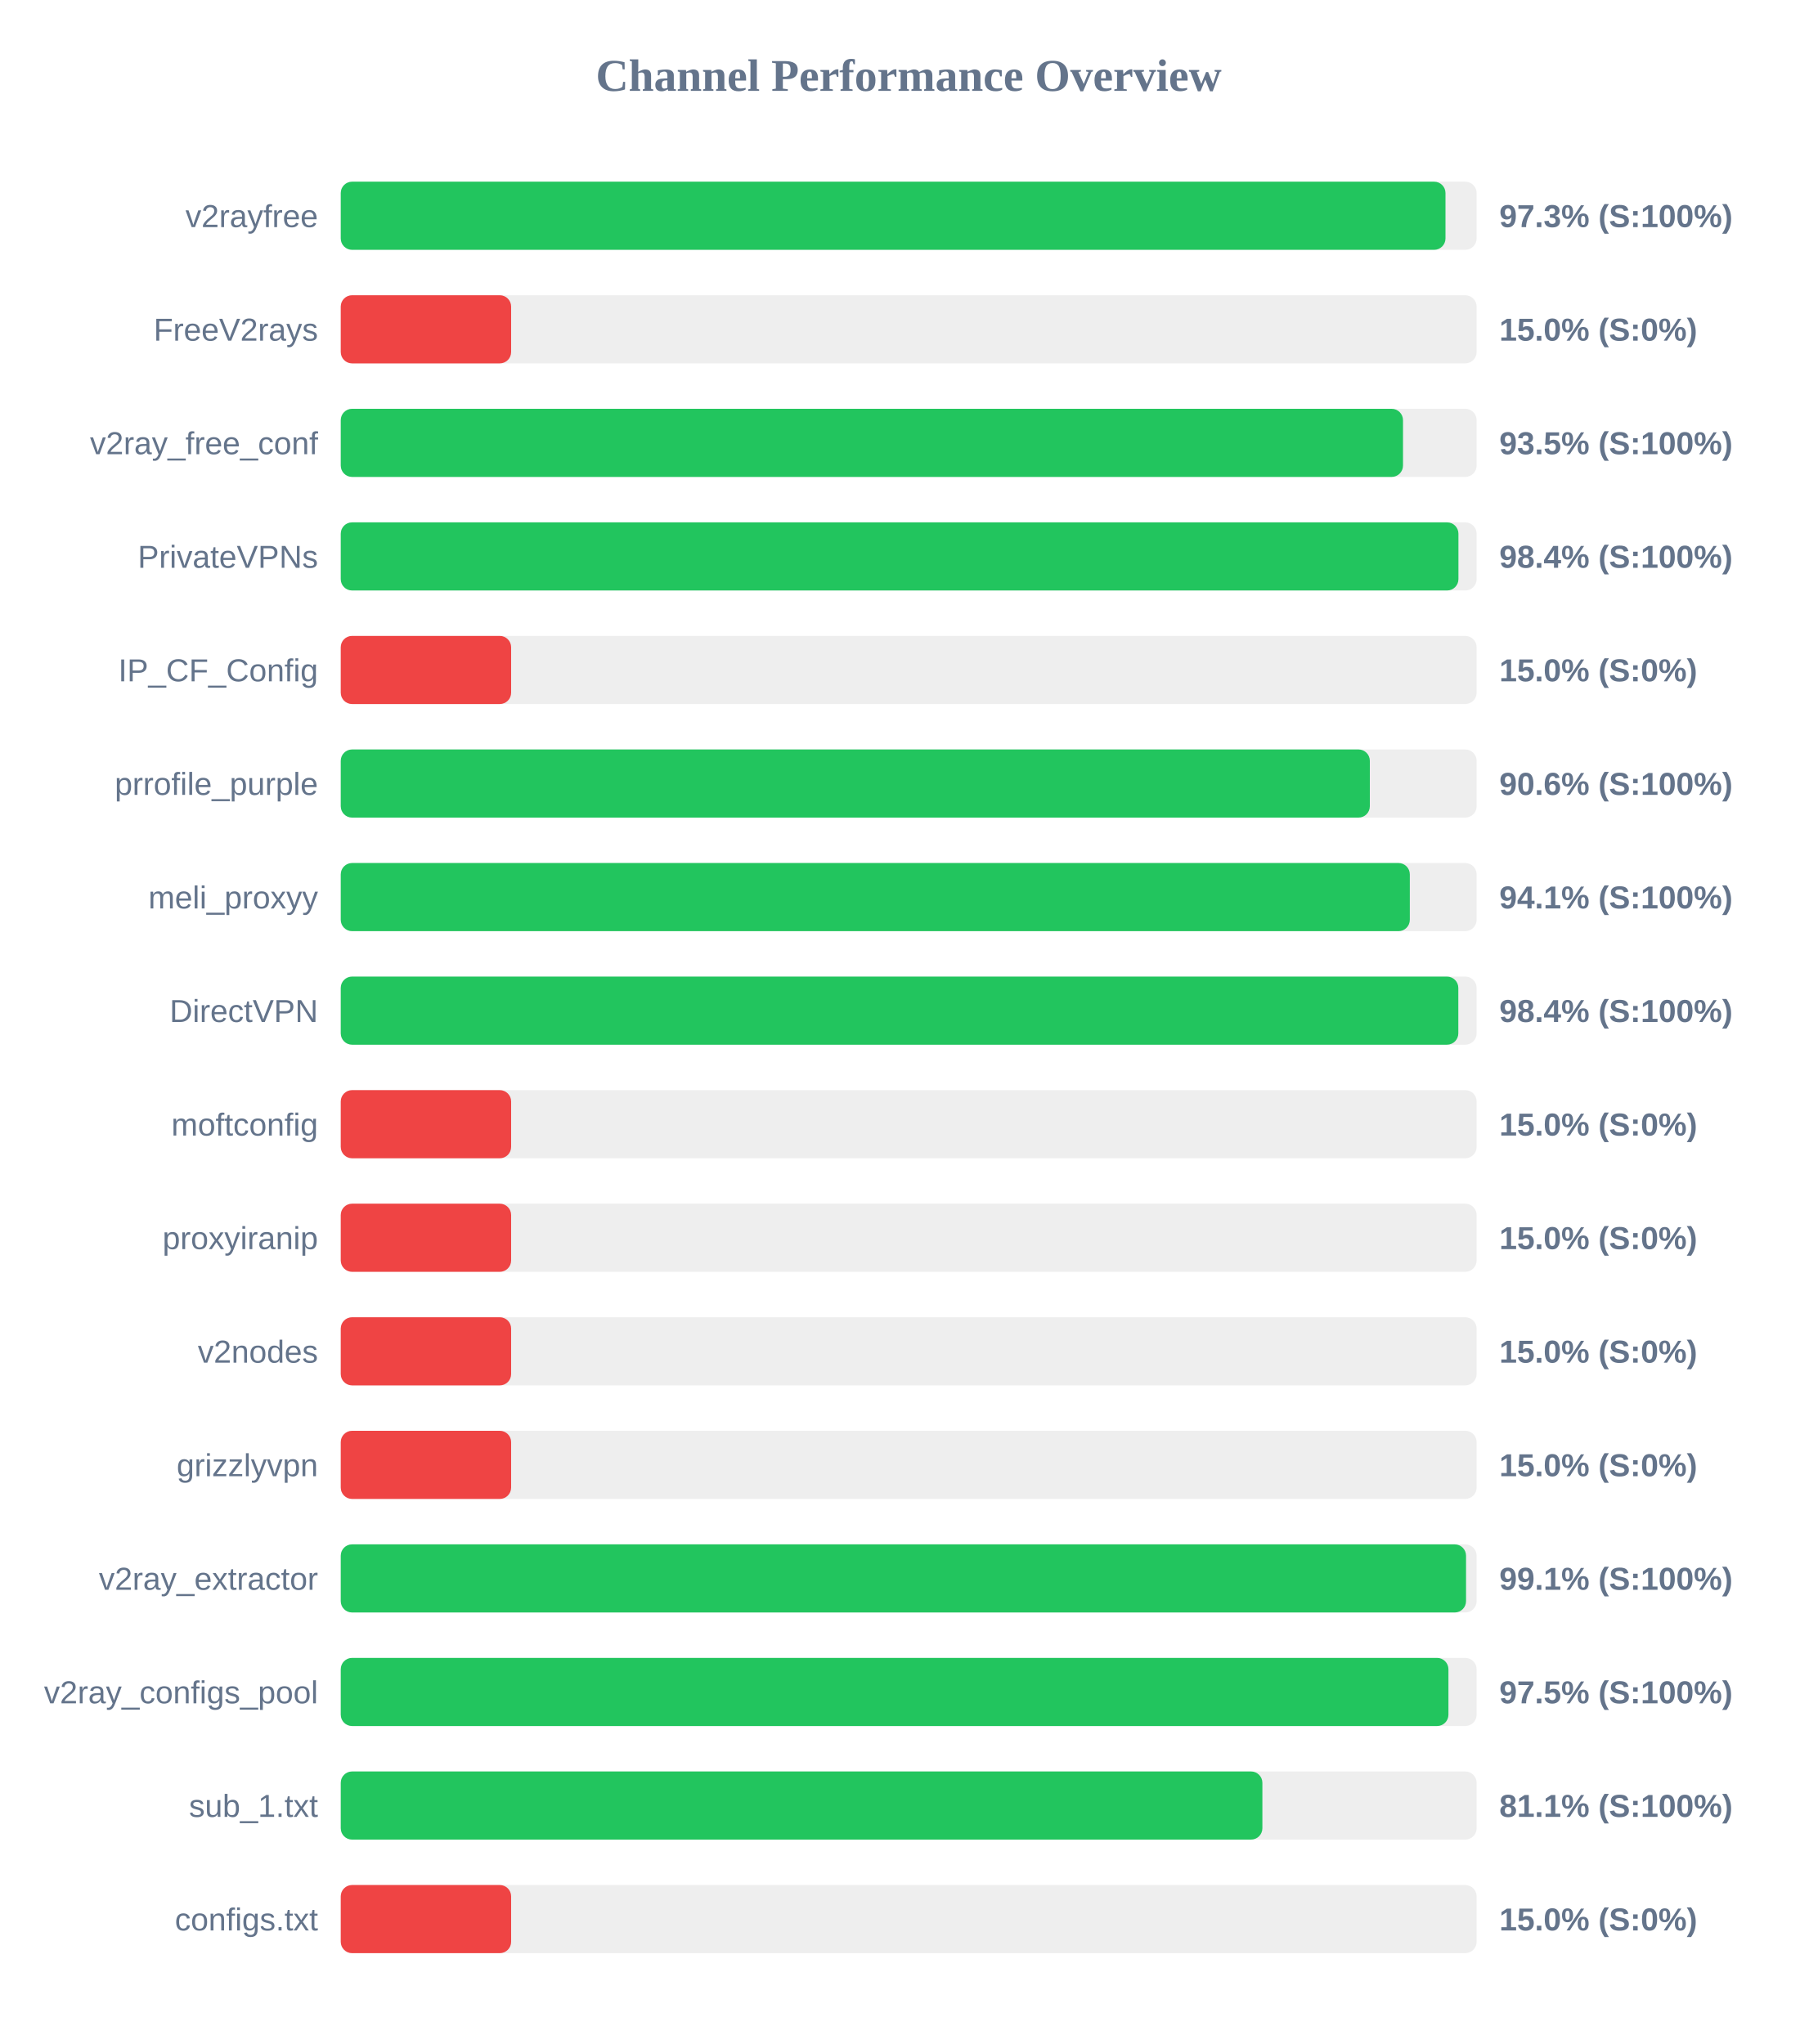
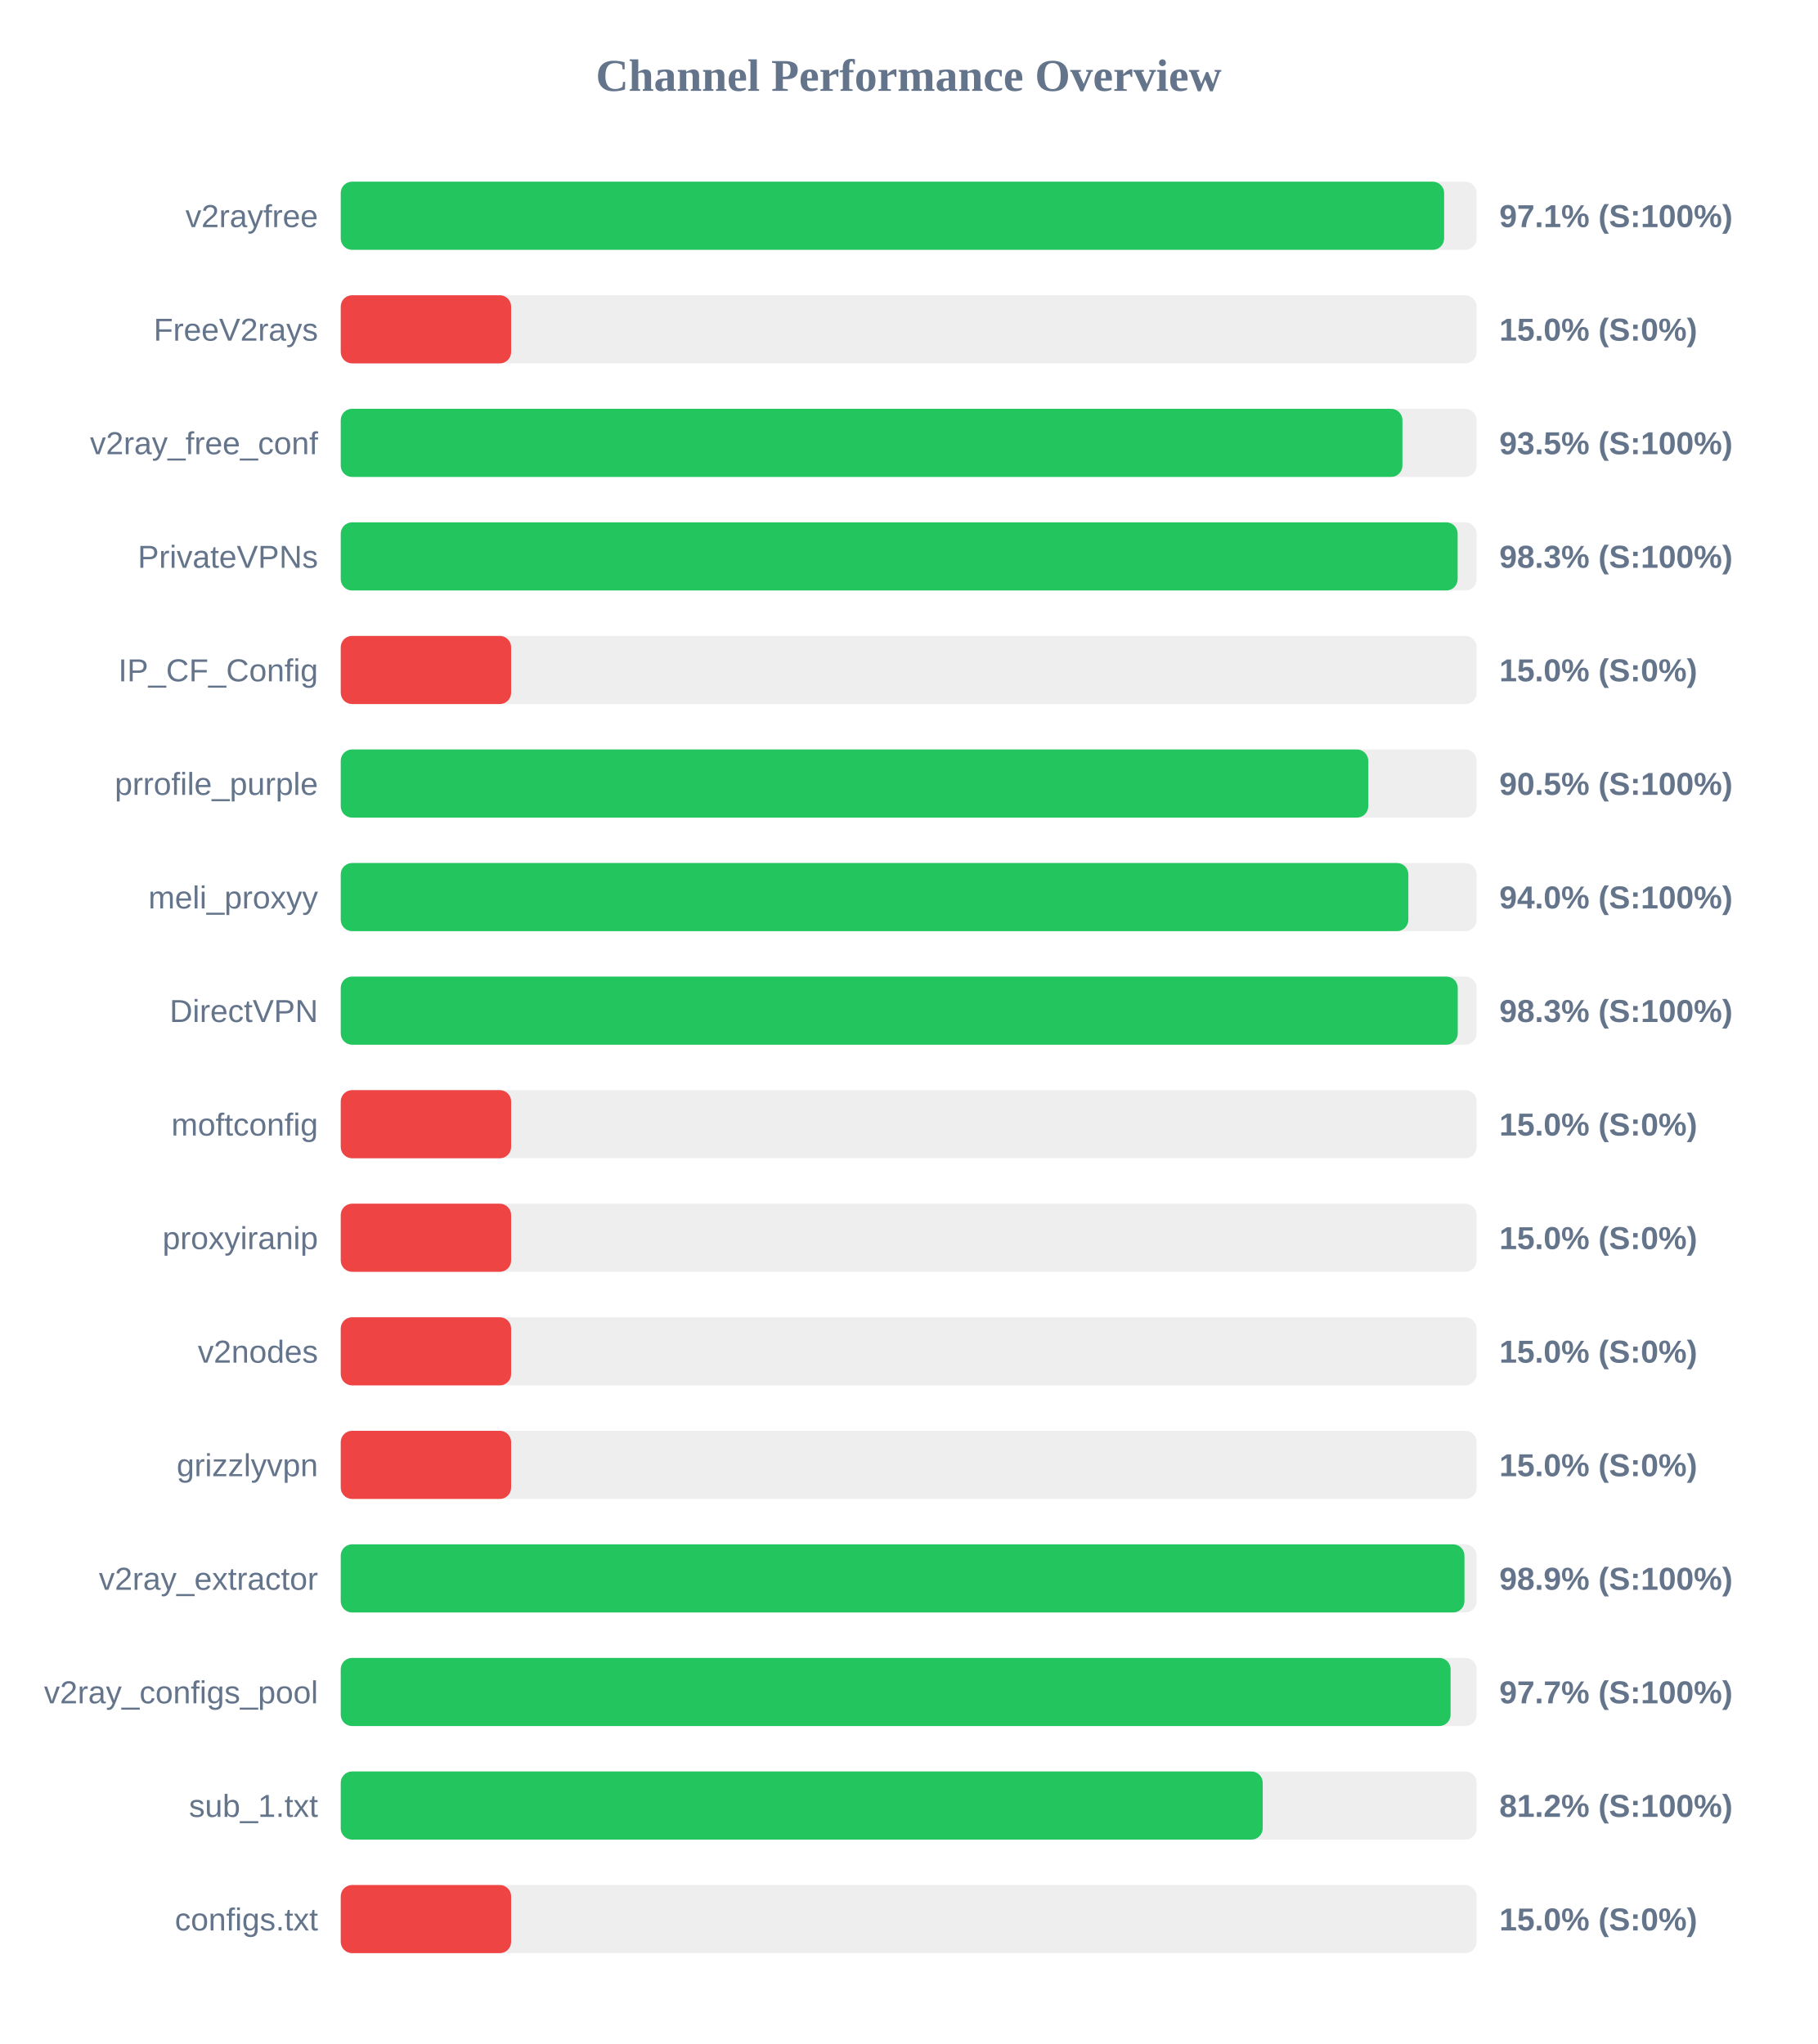
<svg xmlns="http://www.w3.org/2000/svg" width="800" height="900" version="1.1">
  <style>
        .row { font: 14px Arial; fill: #64748b; }
        .score { font: bold 14px Arial; fill: #64748b; }
    </style>
  <text x="400" y="40" text-anchor="middle" font-size="20px" font-weight="bold" fill="#64748b">Channel Performance Overview</text>
  <rect x="150" y="80" width="500" height="30" fill="#eee" rx="5" />
-   <rect x="150" y="80" width="486.3" height="30" fill="#22c55e" rx="5" />
+   <rect x="150" y="80" width="485.7" height="30" fill="#22c55e" rx="5" />
  <text x="140" y="100" text-anchor="end" class="row">v2rayfree</text>
-   <text x="660" y="100" text-anchor="start" class="score">97.3% (S:100%)</text>
+   <text x="660" y="100" text-anchor="start" class="score">97.1% (S:100%)</text>
  <rect x="150" y="130" width="500" height="30" fill="#eee" rx="5" />
  <rect x="150" y="130" width="75.0" height="30" fill="#ef4444" rx="5" />
  <text x="140" y="150" text-anchor="end" class="row">FreeV2rays</text>
  <text x="660" y="150" text-anchor="start" class="score">15.0% (S:0%)</text>
  <rect x="150" y="180" width="500" height="30" fill="#eee" rx="5" />
-   <rect x="150" y="180" width="467.6" height="30" fill="#22c55e" rx="5" />
+   <rect x="150" y="180" width="467.35" height="30" fill="#22c55e" rx="5" />
  <text x="140" y="200" text-anchor="end" class="row">v2ray_free_conf</text>
  <text x="660" y="200" text-anchor="start" class="score">93.5% (S:100%)</text>
  <rect x="150" y="230" width="500" height="30" fill="#eee" rx="5" />
-   <rect x="150" y="230" width="492.0" height="30" fill="#22c55e" rx="5" />
+   <rect x="150" y="230" width="491.65" height="30" fill="#22c55e" rx="5" />
  <text x="140" y="250" text-anchor="end" class="row">PrivateVPNs</text>
-   <text x="660" y="250" text-anchor="start" class="score">98.4% (S:100%)</text>
+   <text x="660" y="250" text-anchor="start" class="score">98.3% (S:100%)</text>
  <rect x="150" y="280" width="500" height="30" fill="#eee" rx="5" />
  <rect x="150" y="280" width="75.0" height="30" fill="#ef4444" rx="5" />
  <text x="140" y="300" text-anchor="end" class="row">IP_CF_Config</text>
  <text x="660" y="300" text-anchor="start" class="score">15.0% (S:0%)</text>
  <rect x="150" y="330" width="500" height="30" fill="#eee" rx="5" />
-   <rect x="150" y="330" width="453.0" height="30" fill="#22c55e" rx="5" />
+   <rect x="150" y="330" width="452.3" height="30" fill="#22c55e" rx="5" />
  <text x="140" y="350" text-anchor="end" class="row">prrofile_purple</text>
-   <text x="660" y="350" text-anchor="start" class="score">90.6% (S:100%)</text>
+   <text x="660" y="350" text-anchor="start" class="score">90.5% (S:100%)</text>
  <rect x="150" y="380" width="500" height="30" fill="#eee" rx="5" />
-   <rect x="150" y="380" width="470.6" height="30" fill="#22c55e" rx="5" />
+   <rect x="150" y="380" width="469.95" height="30" fill="#22c55e" rx="5" />
  <text x="140" y="400" text-anchor="end" class="row">meli_proxyy</text>
-   <text x="660" y="400" text-anchor="start" class="score">94.1% (S:100%)</text>
+   <text x="660" y="400" text-anchor="start" class="score">94.0% (S:100%)</text>
  <rect x="150" y="430" width="500" height="30" fill="#eee" rx="5" />
-   <rect x="150" y="430" width="491.95" height="30" fill="#22c55e" rx="5" />
+   <rect x="150" y="430" width="491.7" height="30" fill="#22c55e" rx="5" />
  <text x="140" y="450" text-anchor="end" class="row">DirectVPN</text>
-   <text x="660" y="450" text-anchor="start" class="score">98.4% (S:100%)</text>
+   <text x="660" y="450" text-anchor="start" class="score">98.3% (S:100%)</text>
  <rect x="150" y="480" width="500" height="30" fill="#eee" rx="5" />
  <rect x="150" y="480" width="75.0" height="30" fill="#ef4444" rx="5" />
  <text x="140" y="500" text-anchor="end" class="row">moftconfig</text>
  <text x="660" y="500" text-anchor="start" class="score">15.0% (S:0%)</text>
  <rect x="150" y="530" width="500" height="30" fill="#eee" rx="5" />
  <rect x="150" y="530" width="75.0" height="30" fill="#ef4444" rx="5" />
  <text x="140" y="550" text-anchor="end" class="row">proxyiranip</text>
  <text x="660" y="550" text-anchor="start" class="score">15.0% (S:0%)</text>
  <rect x="150" y="580" width="500" height="30" fill="#eee" rx="5" />
  <rect x="150" y="580" width="75.0" height="30" fill="#ef4444" rx="5" />
  <text x="140" y="600" text-anchor="end" class="row">v2nodes</text>
  <text x="660" y="600" text-anchor="start" class="score">15.0% (S:0%)</text>
  <rect x="150" y="630" width="500" height="30" fill="#eee" rx="5" />
  <rect x="150" y="630" width="75.0" height="30" fill="#ef4444" rx="5" />
  <text x="140" y="650" text-anchor="end" class="row">grizzlyvpn</text>
  <text x="660" y="650" text-anchor="start" class="score">15.0% (S:0%)</text>
  <rect x="150" y="680" width="500" height="30" fill="#eee" rx="5" />
-   <rect x="150" y="680" width="495.35" height="30" fill="#22c55e" rx="5" />
+   <rect x="150" y="680" width="494.65" height="30" fill="#22c55e" rx="5" />
  <text x="140" y="700" text-anchor="end" class="row">v2ray_extractor</text>
-   <text x="660" y="700" text-anchor="start" class="score">99.1% (S:100%)</text>
+   <text x="660" y="700" text-anchor="start" class="score">98.9% (S:100%)</text>
  <rect x="150" y="730" width="500" height="30" fill="#eee" rx="5" />
-   <rect x="150" y="730" width="487.6" height="30" fill="#22c55e" rx="5" />
+   <rect x="150" y="730" width="488.55" height="30" fill="#22c55e" rx="5" />
  <text x="140" y="750" text-anchor="end" class="row">v2ray_configs_pool</text>
-   <text x="660" y="750" text-anchor="start" class="score">97.5% (S:100%)</text>
+   <text x="660" y="750" text-anchor="start" class="score">97.7% (S:100%)</text>
  <rect x="150" y="780" width="500" height="30" fill="#eee" rx="5" />
-   <rect x="150" y="780" width="405.7" height="30" fill="#22c55e" rx="5" />
+   <rect x="150" y="780" width="405.85" height="30" fill="#22c55e" rx="5" />
  <text x="140" y="800" text-anchor="end" class="row">sub_1.txt</text>
-   <text x="660" y="800" text-anchor="start" class="score">81.1% (S:100%)</text>
+   <text x="660" y="800" text-anchor="start" class="score">81.2% (S:100%)</text>
  <rect x="150" y="830" width="500" height="30" fill="#eee" rx="5" />
  <rect x="150" y="830" width="75.0" height="30" fill="#ef4444" rx="5" />
  <text x="140" y="850" text-anchor="end" class="row">configs.txt</text>
  <text x="660" y="850" text-anchor="start" class="score">15.0% (S:0%)</text>
</svg>
